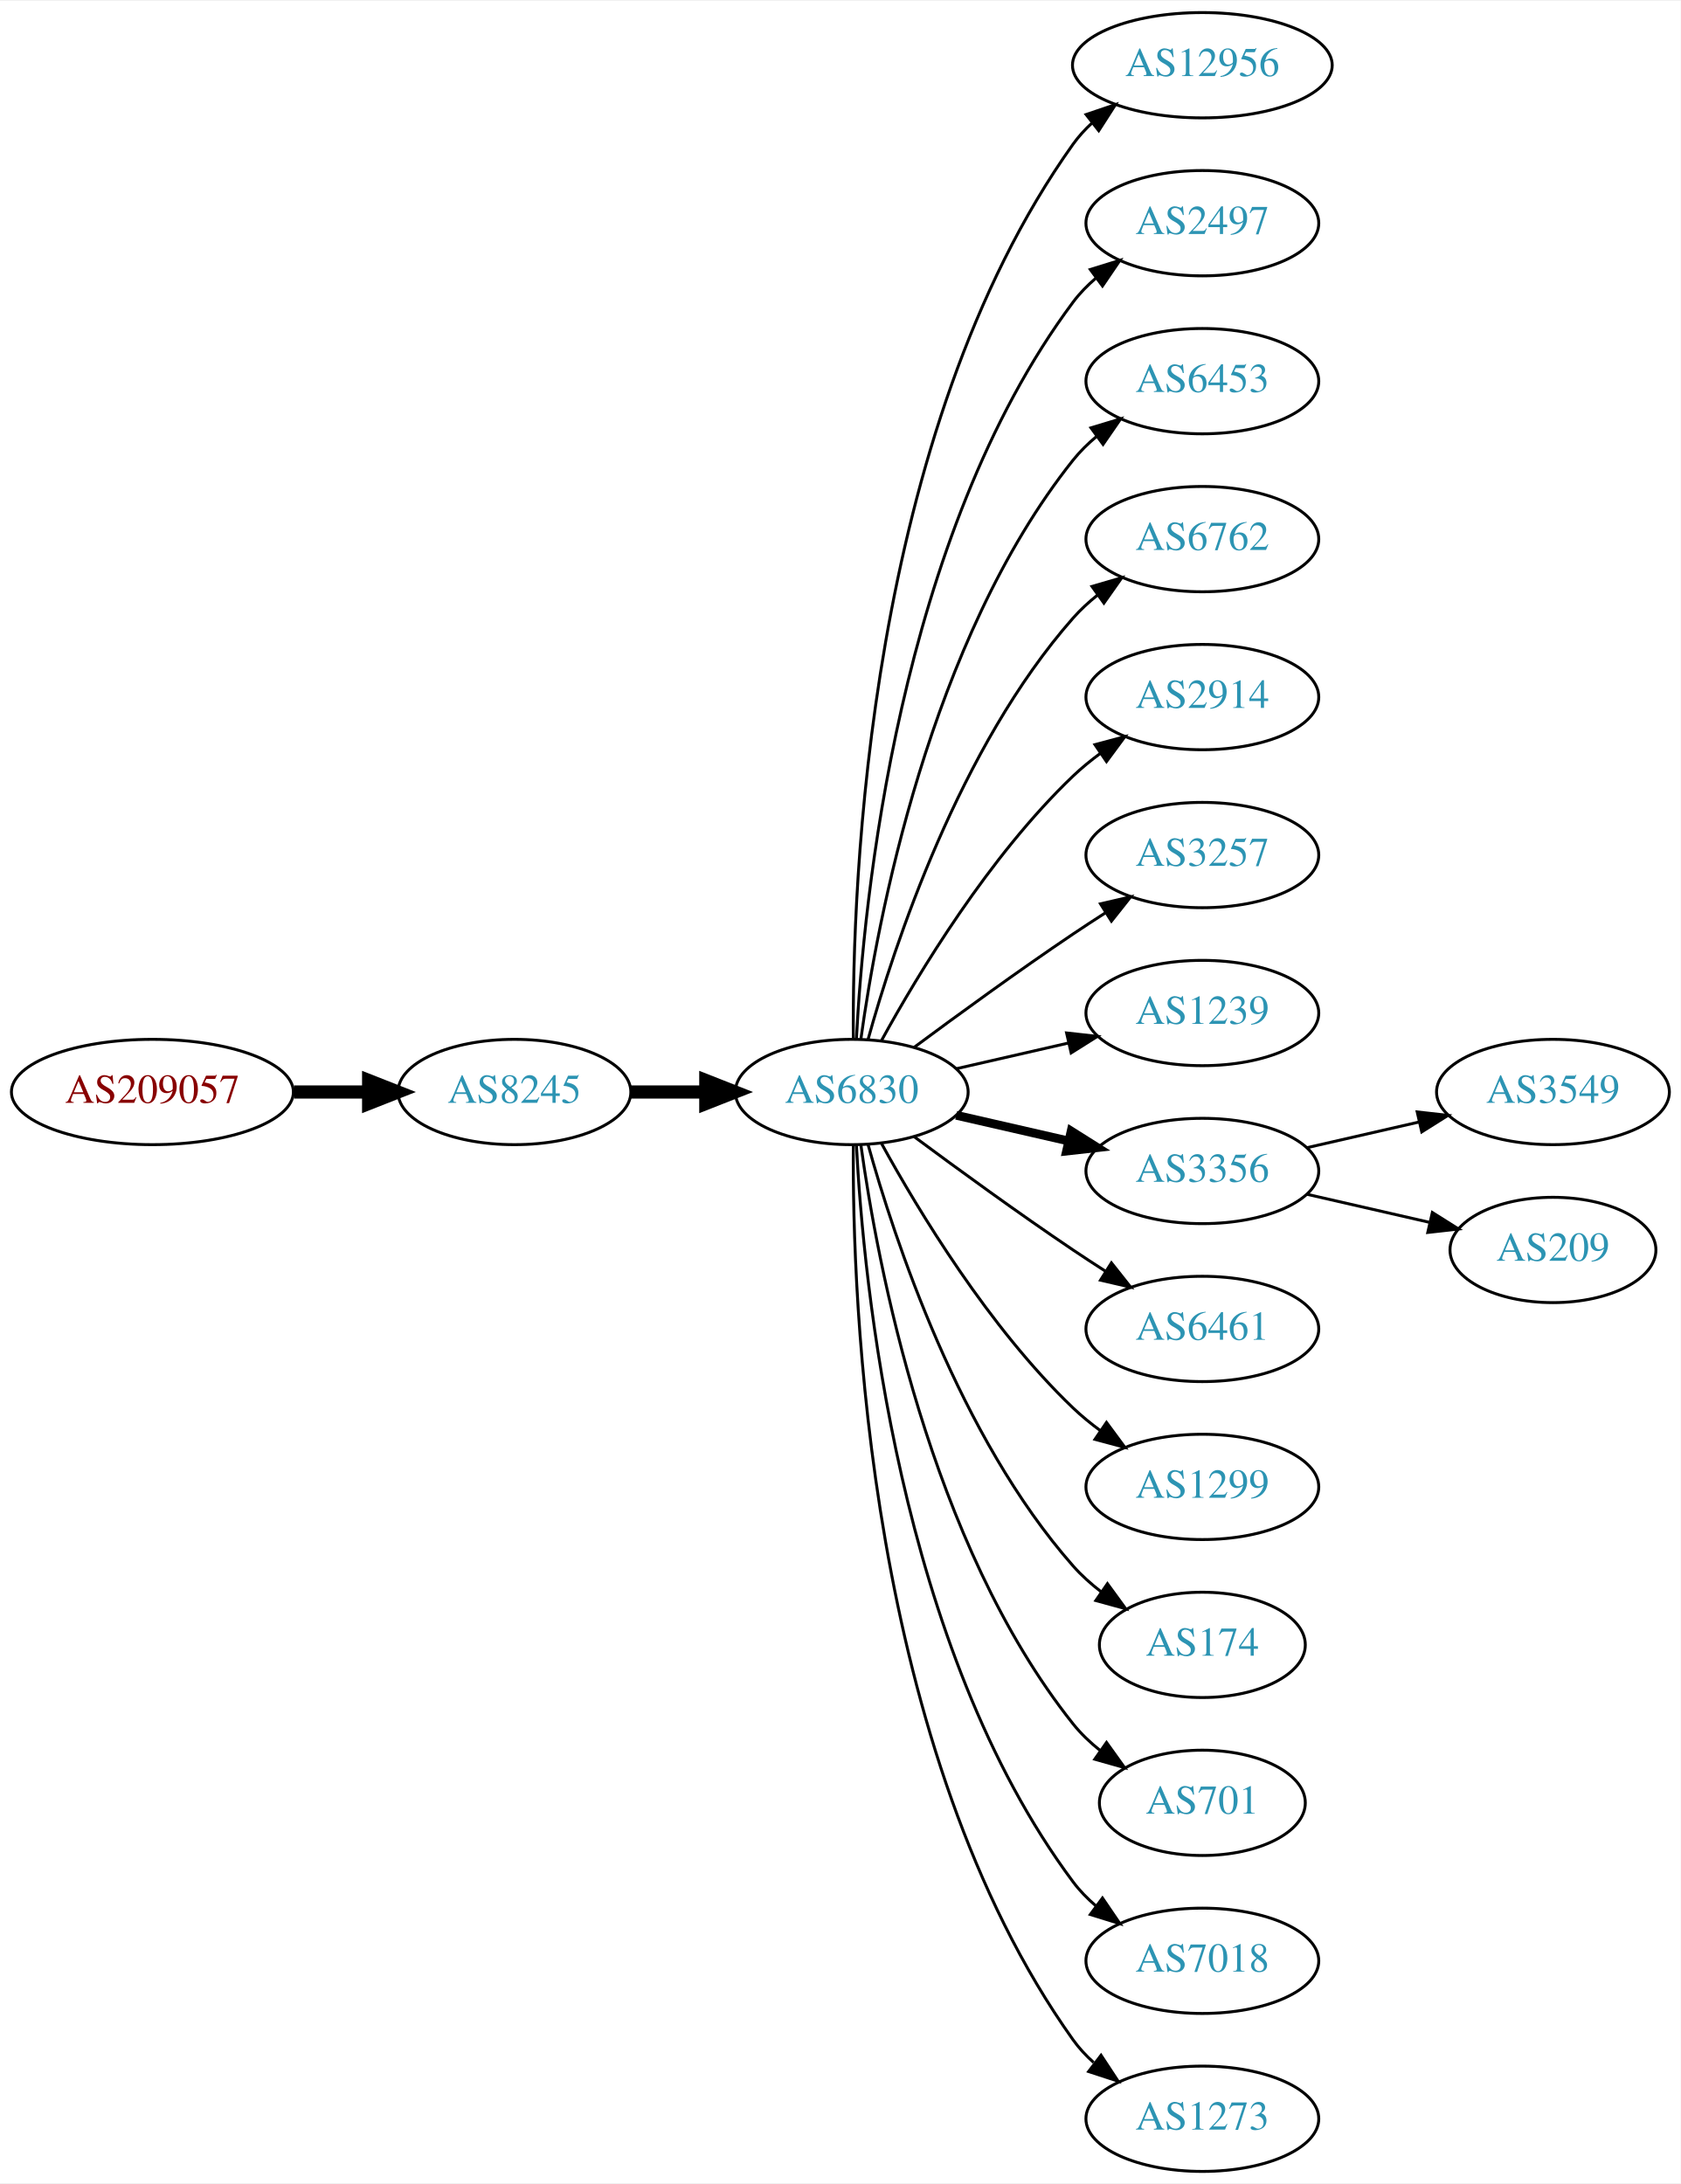
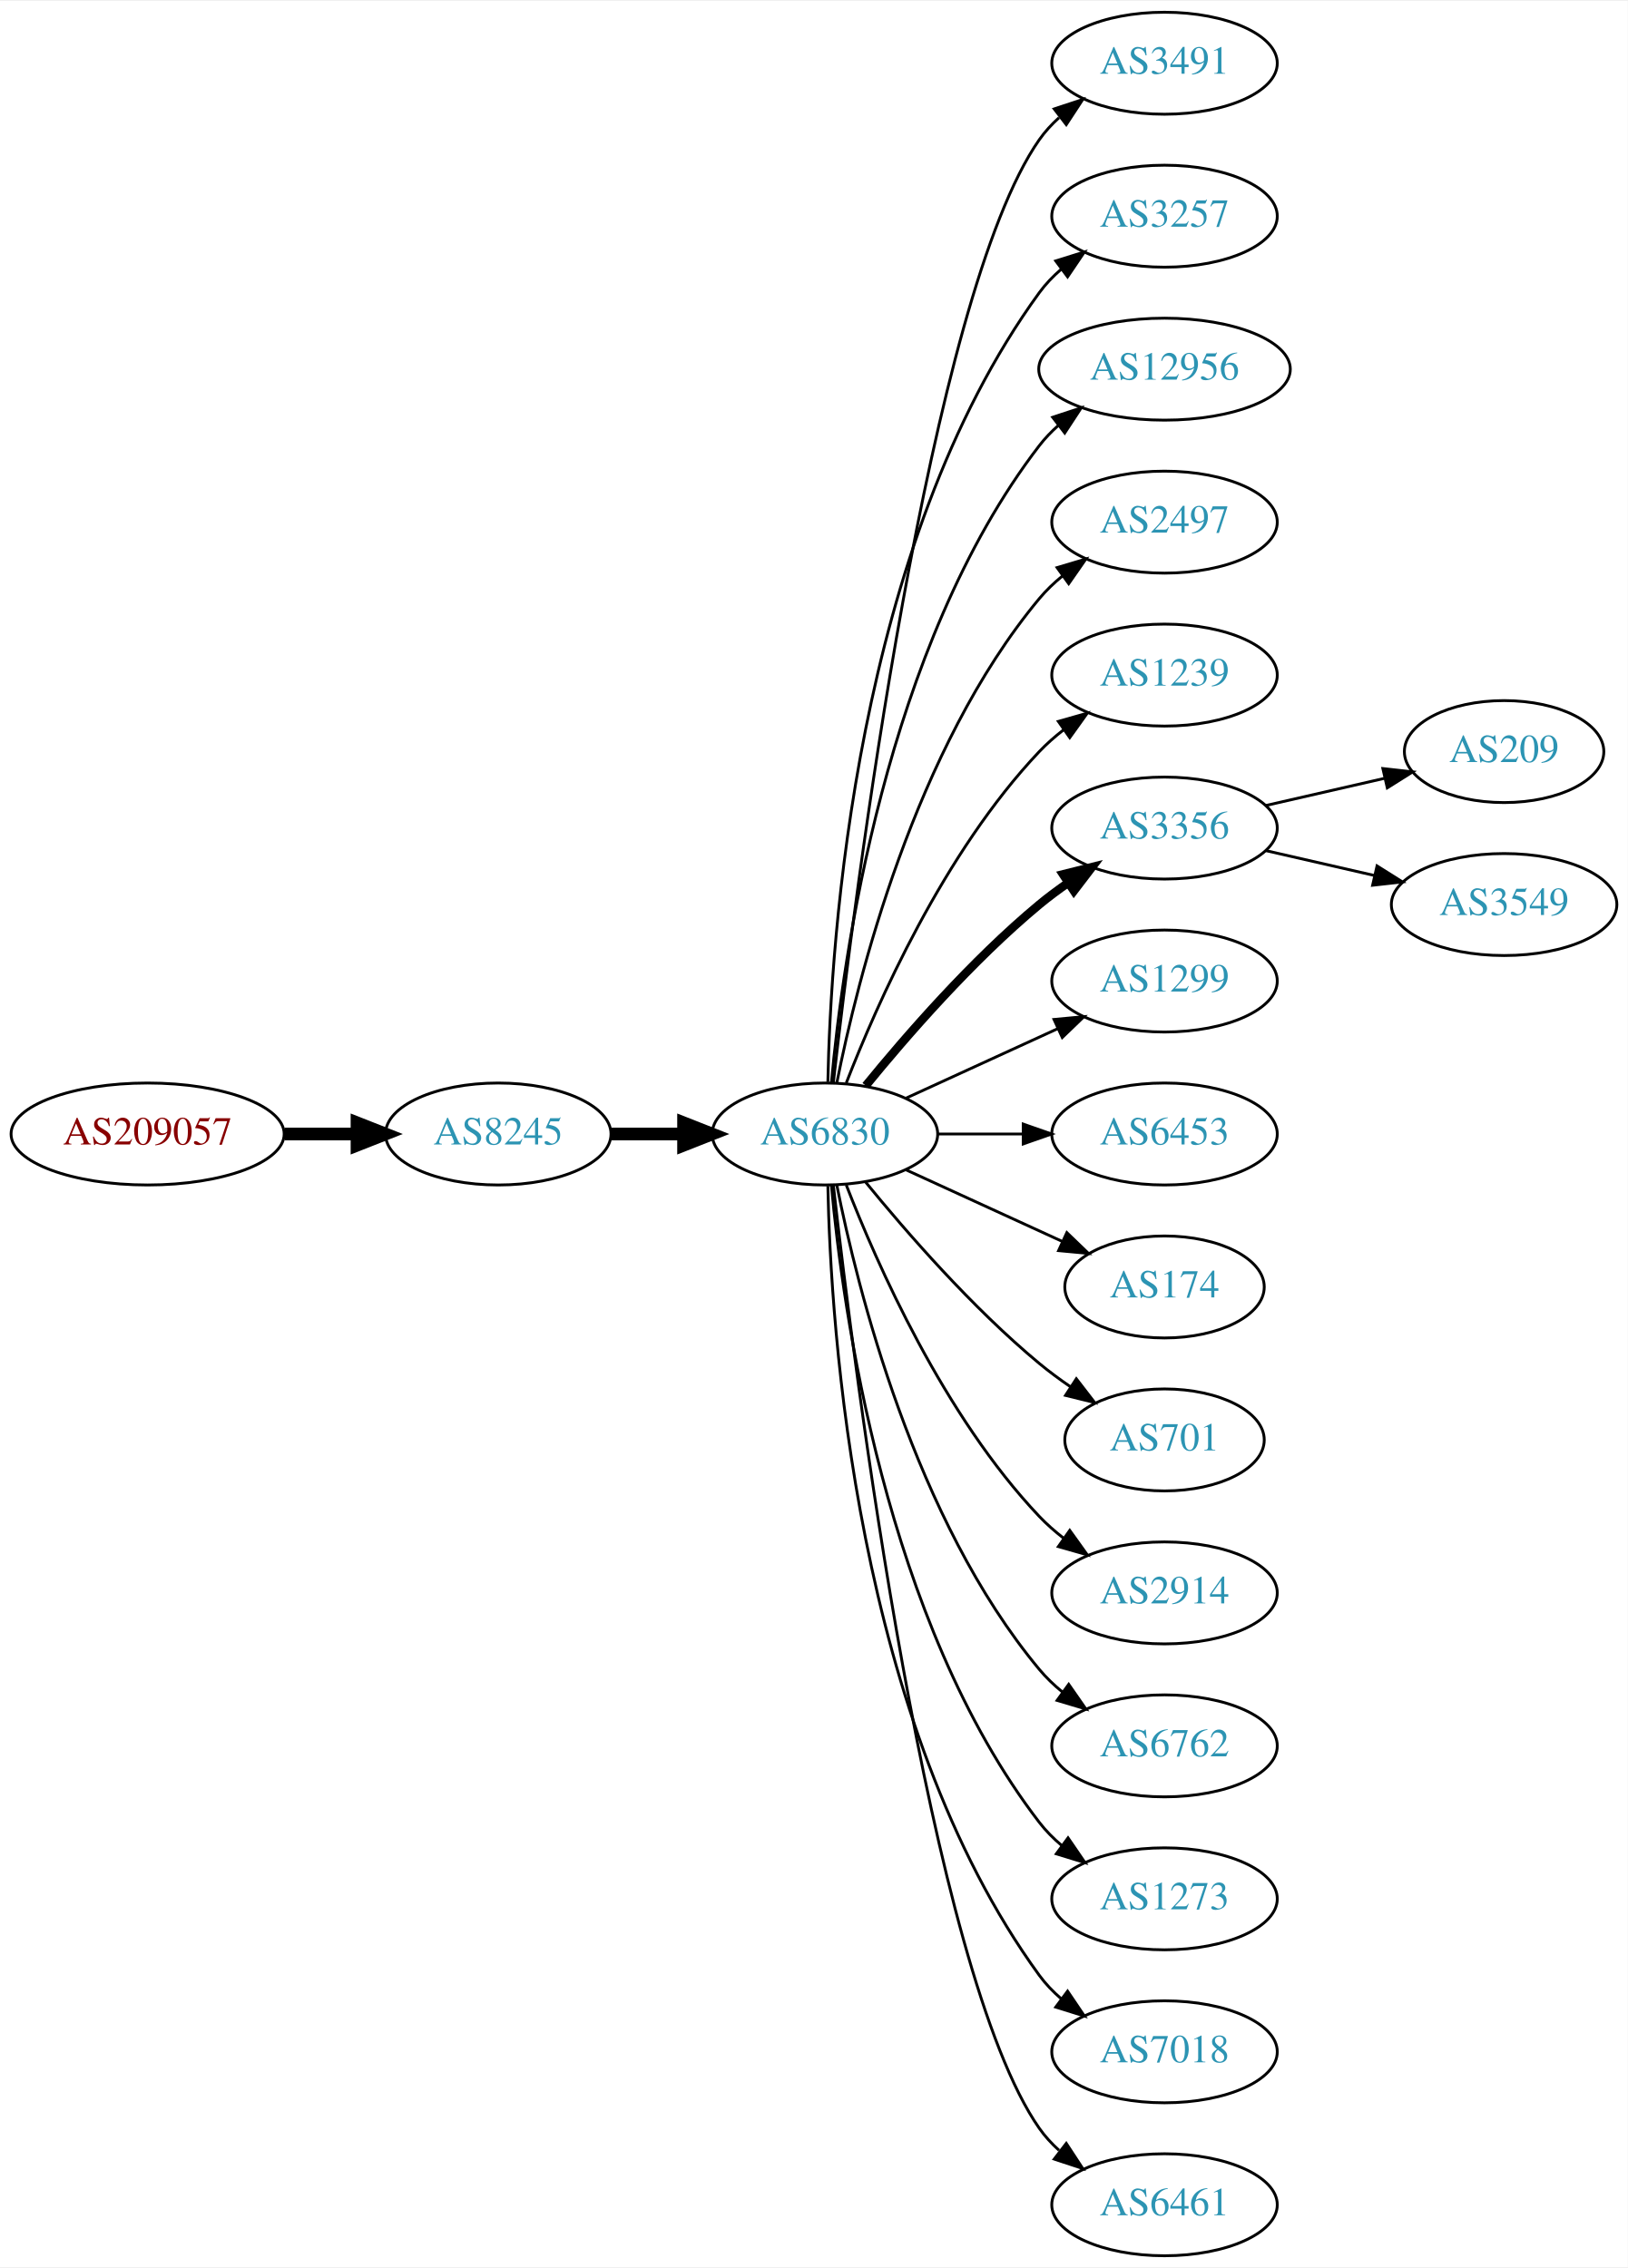
- <svg xmlns="http://www.w3.org/2000/svg" xmlns:xlink="http://www.w3.org/1999/xlink" width="574pt" height="746pt" viewBox="0.00 0.00 574.46 746.00">
-   <g id="graph0" class="graph" transform="scale(1 1) rotate(0) translate(4 742)">
-     <polygon fill="white" stroke="none" points="-4,4 -4,-742 570.463,-742 570.463,4 -4,4" />
+ <svg xmlns="http://www.w3.org/2000/svg" xmlns:xlink="http://www.w3.org/1999/xlink" width="574pt" height="800pt" viewBox="0.00 0.00 574.46 800.00">
+   <g id="graph0" class="graph" transform="scale(1 1) rotate(0) translate(4 796)">
+     <polygon fill="white" stroke="none" points="-4,4 -4,-796 570.463,-796 570.463,4 -4,4" />
    <g id="node1" class="node">
      <g id="a_node1">
        <a xlink:href="/asn/209057" xlink:title="AS209057 ~ netkey information technology gmbh [AT]">
-           <ellipse fill="#ffffff" stroke="black" cx="48.096" cy="-369" rx="48.192" ry="18" />
-           <text text-anchor="middle" x="48.096" y="-365.3" font-family="Times,serif" font-size="14.00" fill="#880000">AS209057</text>
+           <ellipse fill="#ffffff" stroke="black" cx="48.096" cy="-396" rx="48.192" ry="18" />
+           <text text-anchor="middle" x="48.096" y="-392.3" font-family="Times,serif" font-size="14.00" fill="#880000">AS209057</text>
        </a>
      </g>
    </g>
    <g id="node2" class="node">
      <g id="a_node2">
        <a xlink:href="/asn/8245" xlink:title="AS8245 ~ Video-Broadcast GmbH [AT]">
-           <ellipse fill="#ffffff" stroke="black" cx="171.838" cy="-369" rx="39.794" ry="18" />
-           <text text-anchor="middle" x="171.838" y="-365.3" font-family="Times,serif" font-size="14.00" fill="#2c94b3">AS8245</text>
+           <ellipse fill="#ffffff" stroke="black" cx="171.838" cy="-396" rx="39.794" ry="18" />
+           <text text-anchor="middle" x="171.838" y="-392.3" font-family="Times,serif" font-size="14.00" fill="#2c94b3">AS8245</text>
        </a>
      </g>
    </g>
    <g id="edge1" class="edge">
-       <path fill="none" stroke="black" stroke-width="4.5" d="M96.513,-369C104.867,-369 113.577,-369 121.969,-369" />
-       <polygon fill="black" stroke="black" stroke-width="4.5" points="122.004,-372.938 132.004,-369 122.004,-365.063 122.004,-372.938" />
+       <path fill="none" stroke="black" stroke-width="4.5" d="M96.513,-396C104.867,-396 113.577,-396 121.969,-396" />
+       <polygon fill="black" stroke="black" stroke-width="4.5" points="122.004,-399.938 132.004,-396 122.004,-392.063 122.004,-399.938" />
    </g>
    <g id="node3" class="node">
      <g id="a_node3">
        <a xlink:href="/asn/6830" xlink:title="AS6830 ~ LibertyGlobal [AT]">
-           <ellipse fill="#ffffff" stroke="black" cx="287.131" cy="-369" rx="39.794" ry="18" />
-           <text text-anchor="middle" x="287.131" y="-365.3" font-family="Times,serif" font-size="14.00" fill="#2c94b3">AS6830</text>
+           <ellipse fill="#ffffff" stroke="black" cx="287.131" cy="-396" rx="39.794" ry="18" />
+           <text text-anchor="middle" x="287.131" y="-392.3" font-family="Times,serif" font-size="14.00" fill="#2c94b3">AS6830</text>
        </a>
      </g>
    </g>
    <g id="edge2" class="edge">
-       <path fill="none" stroke="black" stroke-width="4.5" d="M211.51,-369C219.713,-369 228.477,-369 237.009,-369" />
-       <polygon fill="black" stroke="black" stroke-width="4.5" points="237.248,-372.938 247.248,-369 237.248,-365.063 237.248,-372.938" />
+       <path fill="none" stroke="black" stroke-width="4.5" d="M211.51,-396C219.713,-396 228.477,-396 237.009,-396" />
+       <polygon fill="black" stroke="black" stroke-width="4.5" points="237.248,-399.938 247.248,-396 237.248,-392.063 237.248,-399.938" />
    </g>
    <g id="node4" class="node">
      <g id="a_node4">
-         <a xlink:href="/asn/12956" xlink:title="AS12956 ~ TELXIUS [ES]">
-           <ellipse fill="#ffffff" stroke="black" cx="406.973" cy="-720" rx="44.393" ry="18" />
-           <text text-anchor="middle" x="406.973" y="-716.3" font-family="Times,serif" font-size="14.00" fill="#2c94b3">AS12956</text>
+         <a xlink:href="/asn/3491" xlink:title="AS3491 ~ PCCW Global, Inc. [US]">
+           <ellipse fill="#ffffff" stroke="black" cx="406.973" cy="-774" rx="39.794" ry="18" />
+           <text text-anchor="middle" x="406.973" y="-770.3" font-family="Times,serif" font-size="14.00" fill="#2c94b3">AS3491</text>
        </a>
      </g>
    </g>
    <g id="edge3" class="edge">
-       <path fill="none" stroke="black" d="M287.68,-387.063C287.26,-439.503 292.414,-594.293 362.777,-693 364.677,-695.665 366.929,-698.123 369.394,-700.379" />
-       <polygon fill="black" stroke="black" points="367.245,-703.142 377.279,-706.544 371.557,-697.627 367.245,-703.142" />
+       <path fill="none" stroke="black" d="M290.101,-414.101C297.329,-477.928 324.007,-691.628 362.777,-747 364.756,-749.825 367.134,-752.416 369.744,-754.779" />
+       <polygon fill="black" stroke="black" points="368.037,-757.881 378.102,-761.188 372.296,-752.326 368.037,-757.881" />
    </g>
    <g id="node5" class="node">
      <g id="a_node5">
-         <a xlink:href="/asn/2497" xlink:title="AS2497 ~ Internet Initiative Japan Inc. [JP]">
-           <ellipse fill="#ffffff" stroke="black" cx="406.973" cy="-666" rx="39.794" ry="18" />
-           <text text-anchor="middle" x="406.973" y="-662.3" font-family="Times,serif" font-size="14.00" fill="#2c94b3">AS2497</text>
+         <a xlink:href="/asn/3257" xlink:title="AS3257 ~ GTT [DE]">
+           <ellipse fill="#ffffff" stroke="black" cx="406.973" cy="-720" rx="39.794" ry="18" />
+           <text text-anchor="middle" x="406.973" y="-716.3" font-family="Times,serif" font-size="14.00" fill="#2c94b3">AS3257</text>
        </a>
      </g>
    </g>
    <g id="edge4" class="edge">
-       <path fill="none" stroke="black" d="M288.723,-387.023C291.099,-433.412 303.017,-558.893 362.777,-639 365.025,-642.013 367.717,-644.769 370.643,-647.272" />
-       <polygon fill="black" stroke="black" points="368.674,-650.169 378.795,-653.303 372.838,-644.542 368.674,-650.169" />
+       <path fill="none" stroke="black" d="M288.163,-414.337C289.136,-464.079 297.855,-603.806 362.777,-693 364.989,-696.039 367.657,-698.813 370.569,-701.326" />
+       <polygon fill="black" stroke="black" points="368.587,-704.214 378.7,-707.373 372.764,-698.597 368.587,-704.214" />
    </g>
    <g id="node6" class="node">
      <g id="a_node6">
-         <a xlink:href="/asn/6453" xlink:title="AS6453 ~ TATA COMMUNICATIONS (AMERICA) INC [US]">
-           <ellipse fill="#ffffff" stroke="black" cx="406.973" cy="-612" rx="39.794" ry="18" />
-           <text text-anchor="middle" x="406.973" y="-608.3" font-family="Times,serif" font-size="14.00" fill="#2c94b3">AS6453</text>
+         <a xlink:href="/asn/12956" xlink:title="AS12956 ~ TELXIUS [ES]">
+           <ellipse fill="#ffffff" stroke="black" cx="406.973" cy="-666" rx="44.393" ry="18" />
+           <text text-anchor="middle" x="406.973" y="-662.3" font-family="Times,serif" font-size="14.00" fill="#2c94b3">AS12956</text>
        </a>
      </g>
    </g>
    <g id="edge5" class="edge">
-       <path fill="none" stroke="black" d="M290.27,-387.17C295.77,-426.974 313.596,-523.233 362.777,-585 365.119,-587.94 367.873,-590.649 370.839,-593.121" />
-       <polygon fill="black" stroke="black" points="368.904,-596.042 379.045,-599.11 373.031,-590.388 368.904,-596.042" />
+       <path fill="none" stroke="black" d="M289.415,-414.117C293.313,-457.332 308.33,-568.131 362.777,-639 364.771,-641.595 367.091,-644.004 369.6,-646.226" />
+       <polygon fill="black" stroke="black" points="367.499,-649.025 377.564,-652.333 371.759,-643.47 367.499,-649.025" />
    </g>
    <g id="node7" class="node">
      <g id="a_node7">
-         <a xlink:href="/asn/6762" xlink:title="AS6762 ~ TELECOM ITALIA SPARKLE S.p.A. [IT]">
-           <ellipse fill="#ffffff" stroke="black" cx="406.973" cy="-558" rx="39.794" ry="18" />
-           <text text-anchor="middle" x="406.973" y="-554.3" font-family="Times,serif" font-size="14.00" fill="#2c94b3">AS6762</text>
+         <a xlink:href="/asn/2497" xlink:title="AS2497 ~ Internet Initiative Japan Inc. [JP]">
+           <ellipse fill="#ffffff" stroke="black" cx="406.973" cy="-612" rx="39.794" ry="18" />
+           <text text-anchor="middle" x="406.973" y="-608.3" font-family="Times,serif" font-size="14.00" fill="#2c94b3">AS2497</text>
        </a>
      </g>
    </g>
    <g id="edge6" class="edge">
-       <path fill="none" stroke="black" d="M292.704,-386.946C301.61,-418.995 323.894,-486.842 362.777,-531 365.261,-533.821 368.111,-536.449 371.137,-538.871" />
-       <polygon fill="black" stroke="black" points="369.254,-541.828 379.426,-544.791 373.322,-536.131 369.254,-541.828" />
+       <path fill="none" stroke="black" d="M291.33,-414.073C298.493,-450.141 318.767,-532.125 362.777,-585 365.182,-587.889 367.979,-590.563 370.971,-593.013" />
+       <polygon fill="black" stroke="black" points="369.059,-595.95 379.214,-598.973 373.161,-590.277 369.059,-595.95" />
    </g>
    <g id="node8" class="node">
      <g id="a_node8">
-         <a xlink:href="/asn/2914" xlink:title="AS2914 ~ NTT America, Inc. [US]">
-           <ellipse fill="#ffffff" stroke="black" cx="406.973" cy="-504" rx="39.794" ry="18" />
-           <text text-anchor="middle" x="406.973" y="-500.3" font-family="Times,serif" font-size="14.00" fill="#2c94b3">AS2914</text>
+         <a xlink:href="/asn/1239" xlink:title="AS1239 ~ Sprint [US]">
+           <ellipse fill="#ffffff" stroke="black" cx="406.973" cy="-558" rx="39.794" ry="18" />
+           <text text-anchor="middle" x="406.973" y="-554.3" font-family="Times,serif" font-size="14.00" fill="#2c94b3">AS1239</text>
        </a>
      </g>
    </g>
    <g id="edge7" class="edge">
-       <path fill="none" stroke="black" d="M297.372,-386.713C309.918,-409.561 334.095,-449.611 362.777,-477 365.646,-479.739 368.834,-482.347 372.144,-484.785" />
-       <polygon fill="black" stroke="black" points="370.267,-487.742 380.503,-490.477 374.207,-481.956 370.267,-487.742" />
+       <path fill="none" stroke="black" d="M294.654,-413.994C305.404,-441.728 329.062,-495.429 362.777,-531 365.363,-533.728 368.281,-536.294 371.349,-538.677" />
+       <polygon fill="black" stroke="black" points="369.503,-541.658 379.697,-544.543 373.527,-535.93 369.503,-541.658" />
    </g>
    <g id="node9" class="node">
      <g id="a_node9">
-         <a xlink:href="/asn/3257" xlink:title="AS3257 ~ GTT [DE]">
-           <ellipse fill="#ffffff" stroke="black" cx="406.973" cy="-450" rx="39.794" ry="18" />
-           <text text-anchor="middle" x="406.973" y="-446.3" font-family="Times,serif" font-size="14.00" fill="#2c94b3">AS3257</text>
+         <a xlink:href="/asn/3356" xlink:title="AS3356 ~ Level 3 Parent, LLC [US]">
+           <ellipse fill="#ffffff" stroke="black" cx="406.973" cy="-504" rx="39.794" ry="18" />
+           <text text-anchor="middle" x="406.973" y="-500.3" font-family="Times,serif" font-size="14.00" fill="#2c94b3">AS3356</text>
        </a>
      </g>
    </g>
    <g id="edge8" class="edge">
-       <path fill="none" stroke="black" d="M308.461,-384.277C323.324,-395.304 344.068,-410.407 362.777,-423 366.326,-425.389 370.077,-427.839 373.825,-430.242" />
-       <polygon fill="black" stroke="black" points="372.151,-433.325 382.474,-435.712 375.893,-427.409 372.151,-433.325" />
+       <path fill="none" stroke="black" stroke-width="3" d="M301.55,-413.065C315.665,-430.375 339.079,-457.345 362.777,-477 365.994,-479.668 369.494,-482.27 373.065,-484.741" />
+       <polygon fill="black" stroke="black" stroke-width="3" points="371.143,-487.666 381.421,-490.236 374.988,-481.817 371.143,-487.666" />
    </g>
    <g id="node10" class="node">
      <g id="a_node10">
-         <a xlink:href="/asn/1239" xlink:title="AS1239 ~ Sprint [US]">
-           <ellipse fill="#ffffff" stroke="black" cx="406.973" cy="-396" rx="39.794" ry="18" />
-           <text text-anchor="middle" x="406.973" y="-392.3" font-family="Times,serif" font-size="14.00" fill="#2c94b3">AS1239</text>
+         <a xlink:href="/asn/1299" xlink:title="AS1299 ~ Telia Carrier [EU]">
+           <ellipse fill="#ffffff" stroke="black" cx="406.973" cy="-450" rx="39.794" ry="18" />
+           <text text-anchor="middle" x="406.973" y="-446.3" font-family="Times,serif" font-size="14.00" fill="#2c94b3">AS1299</text>
        </a>
      </g>
    </g>
    <g id="edge9" class="edge">
-       <path fill="none" stroke="black" d="M322.85,-376.955C334.85,-379.704 348.471,-382.825 361.164,-385.733" />
-       <polygon fill="black" stroke="black" points="360.566,-389.187 371.095,-388.009 362.129,-382.364 360.566,-389.187" />
+       <path fill="none" stroke="black" d="M315.76,-408.661C331.717,-415.973 351.987,-425.261 369.27,-433.181" />
+       <polygon fill="black" stroke="black" points="367.969,-436.435 378.518,-437.419 370.885,-430.071 367.969,-436.435" />
    </g>
    <g id="node11" class="node">
      <g id="a_node11">
-         <a xlink:href="/asn/3356" xlink:title="AS3356 ~ Level 3 Parent, LLC [US]">
-           <ellipse fill="#ffffff" stroke="black" cx="406.973" cy="-342" rx="39.794" ry="18" />
-           <text text-anchor="middle" x="406.973" y="-338.3" font-family="Times,serif" font-size="14.00" fill="#2c94b3">AS3356</text>
+         <a xlink:href="/asn/6453" xlink:title="AS6453 ~ TATA COMMUNICATIONS (AMERICA) INC [US]">
+           <ellipse fill="#ffffff" stroke="black" cx="406.973" cy="-396" rx="39.794" ry="18" />
+           <text text-anchor="middle" x="406.973" y="-392.3" font-family="Times,serif" font-size="14.00" fill="#2c94b3">AS6453</text>
        </a>
      </g>
    </g>
    <g id="edge10" class="edge">
-       <path fill="none" stroke="black" stroke-width="3" d="M322.85,-361.045C334.85,-358.296 348.471,-355.175 361.164,-352.267" />
-       <polygon fill="black" stroke="black" stroke-width="3" points="362.129,-355.636 371.095,-349.991 360.566,-348.813 362.129,-355.636" />
+       <path fill="none" stroke="black" d="M327.044,-396C336.597,-396 346.947,-396 356.909,-396" />
+       <polygon fill="black" stroke="black" points="357.102,-399.5 367.102,-396 357.102,-392.5 357.102,-399.5" />
    </g>
    <g id="node12" class="node">
      <g id="a_node12">
-         <a xlink:href="/asn/6461" xlink:title="AS6461 ~ Zayo Bandwidth [US]">
-           <ellipse fill="#ffffff" stroke="black" cx="406.973" cy="-288" rx="39.794" ry="18" />
-           <text text-anchor="middle" x="406.973" y="-284.3" font-family="Times,serif" font-size="14.00" fill="#2c94b3">AS6461</text>
+         <a xlink:href="/asn/174" xlink:title="AS174 ~ Cogent Communications [US]">
+           <ellipse fill="#ffffff" stroke="black" cx="406.973" cy="-342" rx="35.194" ry="18" />
+           <text text-anchor="middle" x="406.973" y="-338.3" font-family="Times,serif" font-size="14.00" fill="#2c94b3">AS174</text>
        </a>
      </g>
    </g>
    <g id="edge11" class="edge">
-       <path fill="none" stroke="black" d="M308.461,-353.723C323.324,-342.696 344.068,-327.593 362.777,-315 366.326,-312.611 370.077,-310.161 373.825,-307.758" />
-       <polygon fill="black" stroke="black" points="375.893,-310.591 382.474,-302.288 372.151,-304.675 375.893,-310.591" />
+       <path fill="none" stroke="black" d="M315.76,-383.339C332.176,-375.817 353.158,-366.202 370.754,-358.139" />
+       <polygon fill="black" stroke="black" points="372.499,-361.189 380.132,-353.842 369.583,-354.826 372.499,-361.189" />
    </g>
    <g id="node13" class="node">
      <g id="a_node13">
-         <a xlink:href="/asn/1299" xlink:title="AS1299 ~ Telia Carrier [EU]">
-           <ellipse fill="#ffffff" stroke="black" cx="406.973" cy="-234" rx="39.794" ry="18" />
-           <text text-anchor="middle" x="406.973" y="-230.3" font-family="Times,serif" font-size="14.00" fill="#2c94b3">AS1299</text>
+         <a xlink:href="/asn/701" xlink:title="AS701 ~ UUNET [US]">
+           <ellipse fill="#ffffff" stroke="black" cx="406.973" cy="-288" rx="35.194" ry="18" />
+           <text text-anchor="middle" x="406.973" y="-284.3" font-family="Times,serif" font-size="14.00" fill="#2c94b3">AS701</text>
        </a>
      </g>
    </g>
    <g id="edge12" class="edge">
-       <path fill="none" stroke="black" d="M297.372,-351.287C309.918,-328.439 334.095,-288.389 362.777,-261 365.646,-258.261 368.834,-255.653 372.144,-253.215" />
-       <polygon fill="black" stroke="black" points="374.207,-256.044 380.503,-247.523 370.267,-250.258 374.207,-256.044" />
+       <path fill="none" stroke="black" d="M301.55,-378.935C315.665,-361.625 339.079,-334.655 362.777,-315 366.241,-312.128 370.033,-309.331 373.888,-306.692" />
+       <polygon fill="black" stroke="black" points="375.849,-309.592 382.32,-301.203 372.03,-303.725 375.849,-309.592" />
    </g>
    <g id="node14" class="node">
      <g id="a_node14">
-         <a xlink:href="/asn/174" xlink:title="AS174 ~ Cogent Communications [US]">
-           <ellipse fill="#ffffff" stroke="black" cx="406.973" cy="-180" rx="35.194" ry="18" />
-           <text text-anchor="middle" x="406.973" y="-176.3" font-family="Times,serif" font-size="14.00" fill="#2c94b3">AS174</text>
+         <a xlink:href="/asn/2914" xlink:title="AS2914 ~ NTT America, Inc. [US]">
+           <ellipse fill="#ffffff" stroke="black" cx="406.973" cy="-234" rx="39.794" ry="18" />
+           <text text-anchor="middle" x="406.973" y="-230.3" font-family="Times,serif" font-size="14.00" fill="#2c94b3">AS2914</text>
        </a>
      </g>
    </g>
    <g id="edge13" class="edge">
-       <path fill="none" stroke="black" d="M292.704,-351.054C301.61,-319.005 323.894,-251.158 362.777,-207 365.605,-203.789 368.906,-200.828 372.401,-198.136" />
-       <polygon fill="black" stroke="black" points="374.535,-200.916 380.776,-192.355 370.558,-195.155 374.535,-200.916" />
+       <path fill="none" stroke="black" d="M294.654,-378.006C305.404,-350.272 329.062,-296.571 362.777,-261 365.363,-258.272 368.281,-255.706 371.349,-253.323" />
+       <polygon fill="black" stroke="black" points="373.527,-256.07 379.697,-247.457 369.503,-250.342 373.527,-256.07" />
    </g>
    <g id="node15" class="node">
      <g id="a_node15">
-         <a xlink:href="/asn/701" xlink:title="AS701 ~ UUNET [US]">
-           <ellipse fill="#ffffff" stroke="black" cx="406.973" cy="-126" rx="35.194" ry="18" />
-           <text text-anchor="middle" x="406.973" y="-122.3" font-family="Times,serif" font-size="14.00" fill="#2c94b3">AS701</text>
+         <a xlink:href="/asn/6762" xlink:title="AS6762 ~ TELECOM ITALIA SPARKLE S.p.A. [IT]">
+           <ellipse fill="#ffffff" stroke="black" cx="406.973" cy="-180" rx="39.794" ry="18" />
+           <text text-anchor="middle" x="406.973" y="-176.3" font-family="Times,serif" font-size="14.00" fill="#2c94b3">AS6762</text>
        </a>
      </g>
    </g>
    <g id="edge14" class="edge">
-       <path fill="none" stroke="black" d="M290.27,-350.83C295.77,-311.026 313.596,-214.767 362.777,-153 365.442,-149.653 368.642,-146.607 372.08,-143.868" />
-       <polygon fill="black" stroke="black" points="374.218,-146.643 380.394,-138.035 370.198,-140.913 374.218,-146.643" />
+       <path fill="none" stroke="black" d="M291.33,-377.927C298.493,-341.859 318.767,-259.875 362.777,-207 365.182,-204.111 367.979,-201.437 370.971,-198.987" />
+       <polygon fill="black" stroke="black" points="373.161,-201.723 379.214,-193.027 369.059,-196.05 373.161,-201.723" />
    </g>
    <g id="node16" class="node">
      <g id="a_node16">
+         <a xlink:href="/asn/1273" xlink:title="AS1273 ~ Vodafone Group PLC [EU]">
+           <ellipse fill="#ffffff" stroke="black" cx="406.973" cy="-126" rx="39.794" ry="18" />
+           <text text-anchor="middle" x="406.973" y="-122.3" font-family="Times,serif" font-size="14.00" fill="#2c94b3">AS1273</text>
+         </a>
+       </g>
+     </g>
+     <g id="edge15" class="edge">
+       <path fill="none" stroke="black" d="M289.415,-377.883C293.313,-334.668 308.33,-223.869 362.777,-153 365.067,-150.019 367.787,-147.284 370.732,-144.795" />
+       <polygon fill="black" stroke="black" points="372.926,-147.527 378.908,-138.782 368.778,-141.887 372.926,-147.527" />
+     </g>
+     <g id="node17" class="node">
+       <g id="a_node17">
        <a xlink:href="/asn/7018" xlink:title="AS7018 ~ AT&amp;T Services, Inc. [US]">
          <ellipse fill="#ffffff" stroke="black" cx="406.973" cy="-72" rx="39.794" ry="18" />
          <text text-anchor="middle" x="406.973" y="-68.3" font-family="Times,serif" font-size="14.00" fill="#2c94b3">AS7018</text>
        </a>
      </g>
    </g>
-     <g id="edge15" class="edge">
-       <path fill="none" stroke="black" d="M288.723,-350.977C291.099,-304.588 303.017,-179.107 362.777,-99 365.025,-95.987 367.717,-93.231 370.643,-90.728" />
-       <polygon fill="black" stroke="black" points="372.838,-93.459 378.795,-84.697 368.674,-87.831 372.838,-93.459" />
-     </g>
-     <g id="node17" class="node">
-       <g id="a_node17">
-         <a xlink:href="/asn/1273" xlink:title="AS1273 ~ Vodafone Group PLC [EU]">
-           <ellipse fill="#ffffff" stroke="black" cx="406.973" cy="-18" rx="39.794" ry="18" />
-           <text text-anchor="middle" x="406.973" y="-14.3" font-family="Times,serif" font-size="14.00" fill="#2c94b3">AS1273</text>
-         </a>
-       </g>
-     </g>
    <g id="edge16" class="edge">
-       <path fill="none" stroke="black" d="M287.68,-350.937C287.26,-298.497 292.414,-143.707 362.777,-45 364.779,-42.191 367.174,-39.612 369.795,-37.257" />
-       <polygon fill="black" stroke="black" points="372.348,-39.712 378.171,-30.861 368.099,-34.148 372.348,-39.712" />
+       <path fill="none" stroke="black" d="M288.163,-377.663C289.136,-327.921 297.855,-188.194 362.777,-99 364.989,-95.961 367.657,-93.187 370.569,-90.674" />
+       <polygon fill="black" stroke="black" points="372.764,-93.403 378.7,-84.627 368.587,-87.786 372.764,-93.403" />
    </g>
    <g id="node18" class="node">
      <g id="a_node18">
-         <a xlink:href="/asn/3549" xlink:title="AS3549 ~ Level 3 Parent, LLC [US]">
-           <ellipse fill="#ffffff" stroke="black" cx="526.816" cy="-369" rx="39.794" ry="18" />
-           <text text-anchor="middle" x="526.816" y="-365.3" font-family="Times,serif" font-size="14.00" fill="#2c94b3">AS3549</text>
+         <a xlink:href="/asn/6461" xlink:title="AS6461 ~ Zayo Bandwidth [US]">
+           <ellipse fill="#ffffff" stroke="black" cx="406.973" cy="-18" rx="39.794" ry="18" />
+           <text text-anchor="middle" x="406.973" y="-14.3" font-family="Times,serif" font-size="14.00" fill="#2c94b3">AS6461</text>
        </a>
      </g>
    </g>
    <g id="edge17" class="edge">
-       <path fill="none" stroke="black" d="M442.693,-349.955C454.693,-352.704 468.314,-355.825 481.006,-358.733" />
-       <polygon fill="black" stroke="black" points="480.409,-362.187 490.938,-361.009 481.972,-355.364 480.409,-362.187" />
+       <path fill="none" stroke="black" d="M290.101,-377.899C297.329,-314.072 324.007,-100.372 362.777,-45 364.756,-42.175 367.134,-39.584 369.744,-37.221" />
+       <polygon fill="black" stroke="black" points="372.296,-39.674 378.102,-30.812 368.037,-34.119 372.296,-39.674" />
    </g>
    <g id="node19" class="node">
      <g id="a_node19">
        <a xlink:href="/asn/209" xlink:title="AS209 ~ CenturyLink Communications, LLC [US]">
-           <ellipse fill="#ffffff" stroke="black" cx="526.816" cy="-315" rx="35.194" ry="18" />
-           <text text-anchor="middle" x="526.816" y="-311.3" font-family="Times,serif" font-size="14.00" fill="#2c94b3">AS209</text>
+           <ellipse fill="#ffffff" stroke="black" cx="526.816" cy="-531" rx="35.194" ry="18" />
+           <text text-anchor="middle" x="526.816" y="-527.3" font-family="Times,serif" font-size="14.00" fill="#2c94b3">AS209</text>
        </a>
      </g>
    </g>
    <g id="edge18" class="edge">
-       <path fill="none" stroke="black" d="M442.693,-334.045C455.785,-331.045 470.807,-327.604 484.448,-324.478" />
-       <polygon fill="black" stroke="black" points="485.59,-327.807 494.555,-322.162 484.026,-320.984 485.59,-327.807" />
+       <path fill="none" stroke="black" d="M442.693,-511.955C455.785,-514.955 470.807,-518.396 484.448,-521.522" />
+       <polygon fill="black" stroke="black" points="484.026,-525.016 494.555,-523.838 485.59,-518.193 484.026,-525.016" />
+     </g>
+     <g id="node20" class="node">
+       <g id="a_node20">
+         <a xlink:href="/asn/3549" xlink:title="AS3549 ~ Level 3 Parent, LLC [US]">
+           <ellipse fill="#ffffff" stroke="black" cx="526.816" cy="-477" rx="39.794" ry="18" />
+           <text text-anchor="middle" x="526.816" y="-473.3" font-family="Times,serif" font-size="14.00" fill="#2c94b3">AS3549</text>
+         </a>
+       </g>
+     </g>
+     <g id="edge19" class="edge">
+       <path fill="none" stroke="black" d="M442.693,-496.045C454.693,-493.296 468.314,-490.175 481.006,-487.267" />
+       <polygon fill="black" stroke="black" points="481.972,-490.636 490.938,-484.991 480.409,-483.813 481.972,-490.636" />
    </g>
  </g>
</svg>
